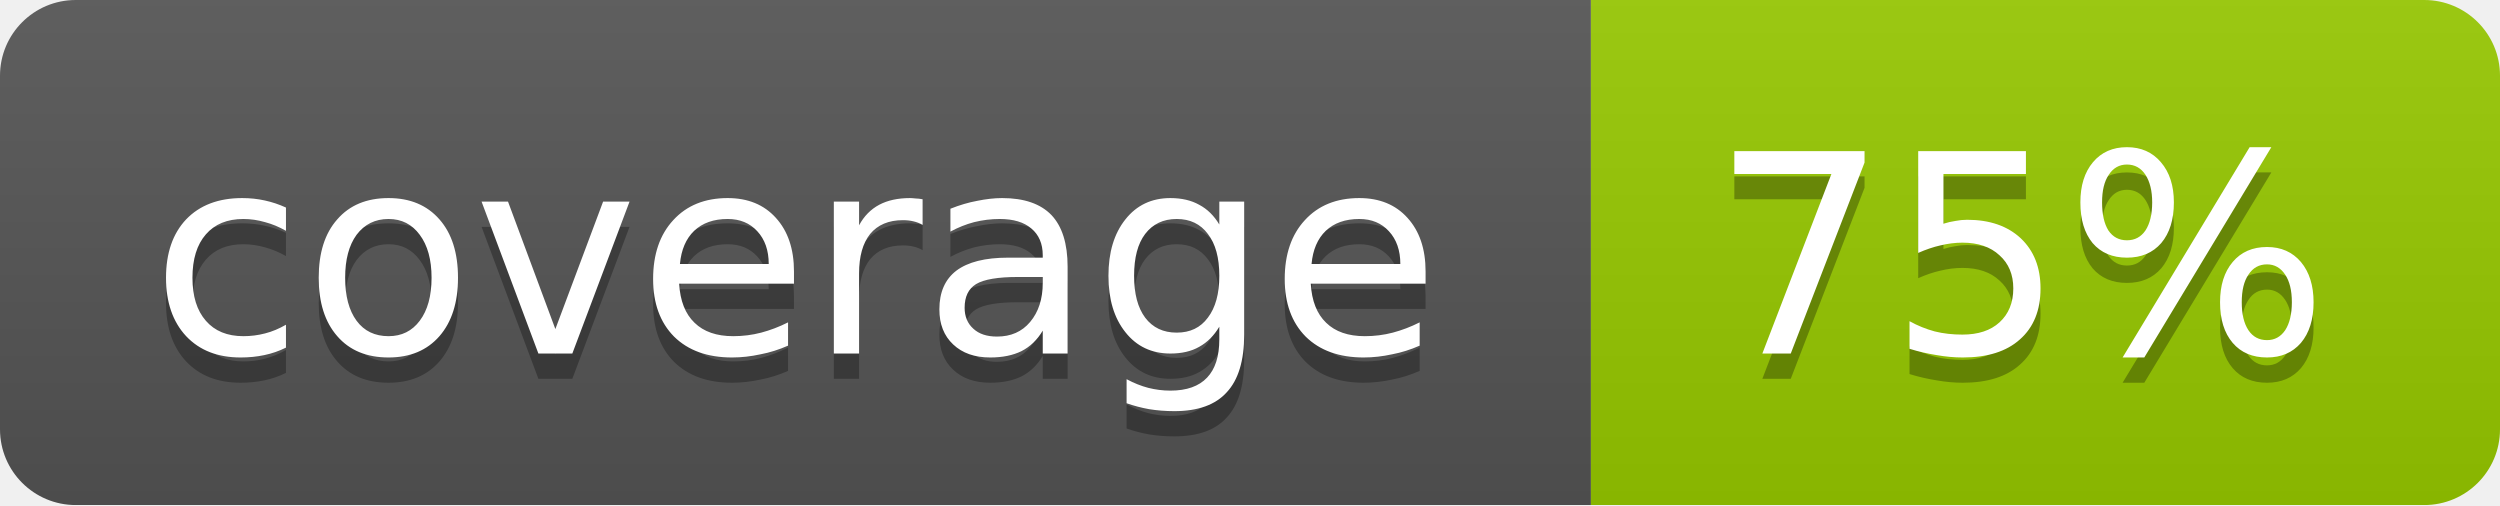
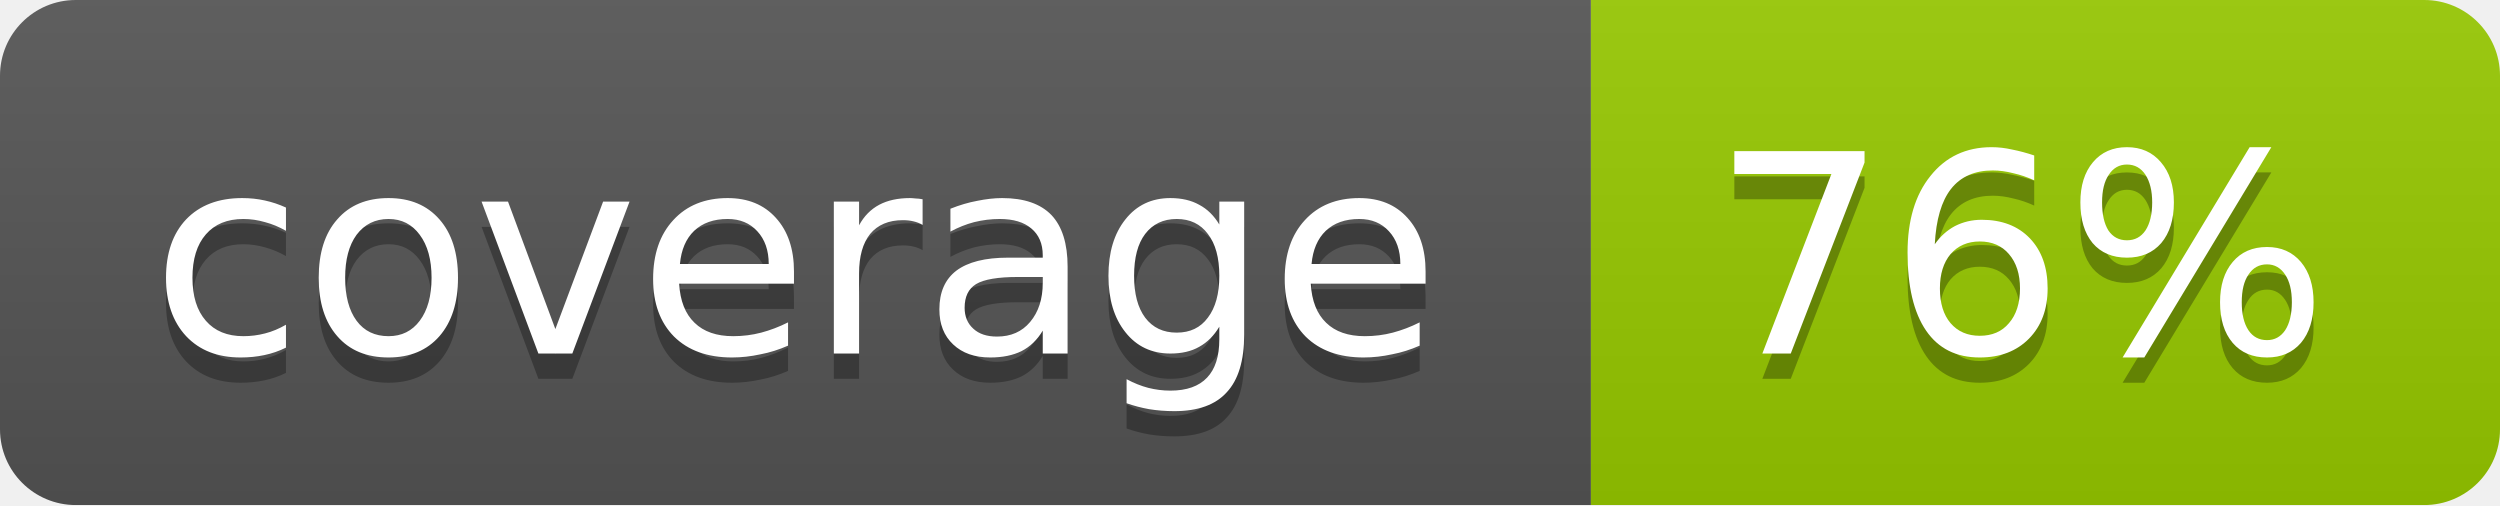
- <svg xmlns="http://www.w3.org/2000/svg" width="99" height="20" role="img" aria-label="coverage: 75%">
+ <svg xmlns="http://www.w3.org/2000/svg" width="99" height="20" role="img" aria-label="coverage: 76%">
  <linearGradient id="b" x2="0" y2="100%">
    <stop offset="0" stop-color="#bbb" stop-opacity=".1" />
    <stop offset="1" stop-opacity=".1" />
  </linearGradient>
  <mask id="a">
    <rect width="99" height="20" rx="3" fill="#fff" />
  </mask>
  <g mask="url(#a)">
    <path fill="#555" d="M0 0h63v20H0z" />
    <path fill="#97ca00" d="M63 0h36v20H63z" />
    <path fill="url(#b)" d="M0 0h99v20H0z" />
  </g>
  <g fill="#fff" text-anchor="middle" font-family="DejaVu Sans,Verdana,Geneva,sans-serif" font-size="11">
    <text x="31.5" y="15" fill="#010101" fill-opacity=".3">coverage</text>
    <text x="31.5" y="14">coverage</text>
-     <text x="80" y="15" fill="#010101" fill-opacity=".3">75%</text>
-     <text x="80" y="14">75%</text>
+     <text x="80" y="15" fill="#010101" fill-opacity=".3">76%</text>
+     <text x="80" y="14">76%</text>
  </g>
</svg>
